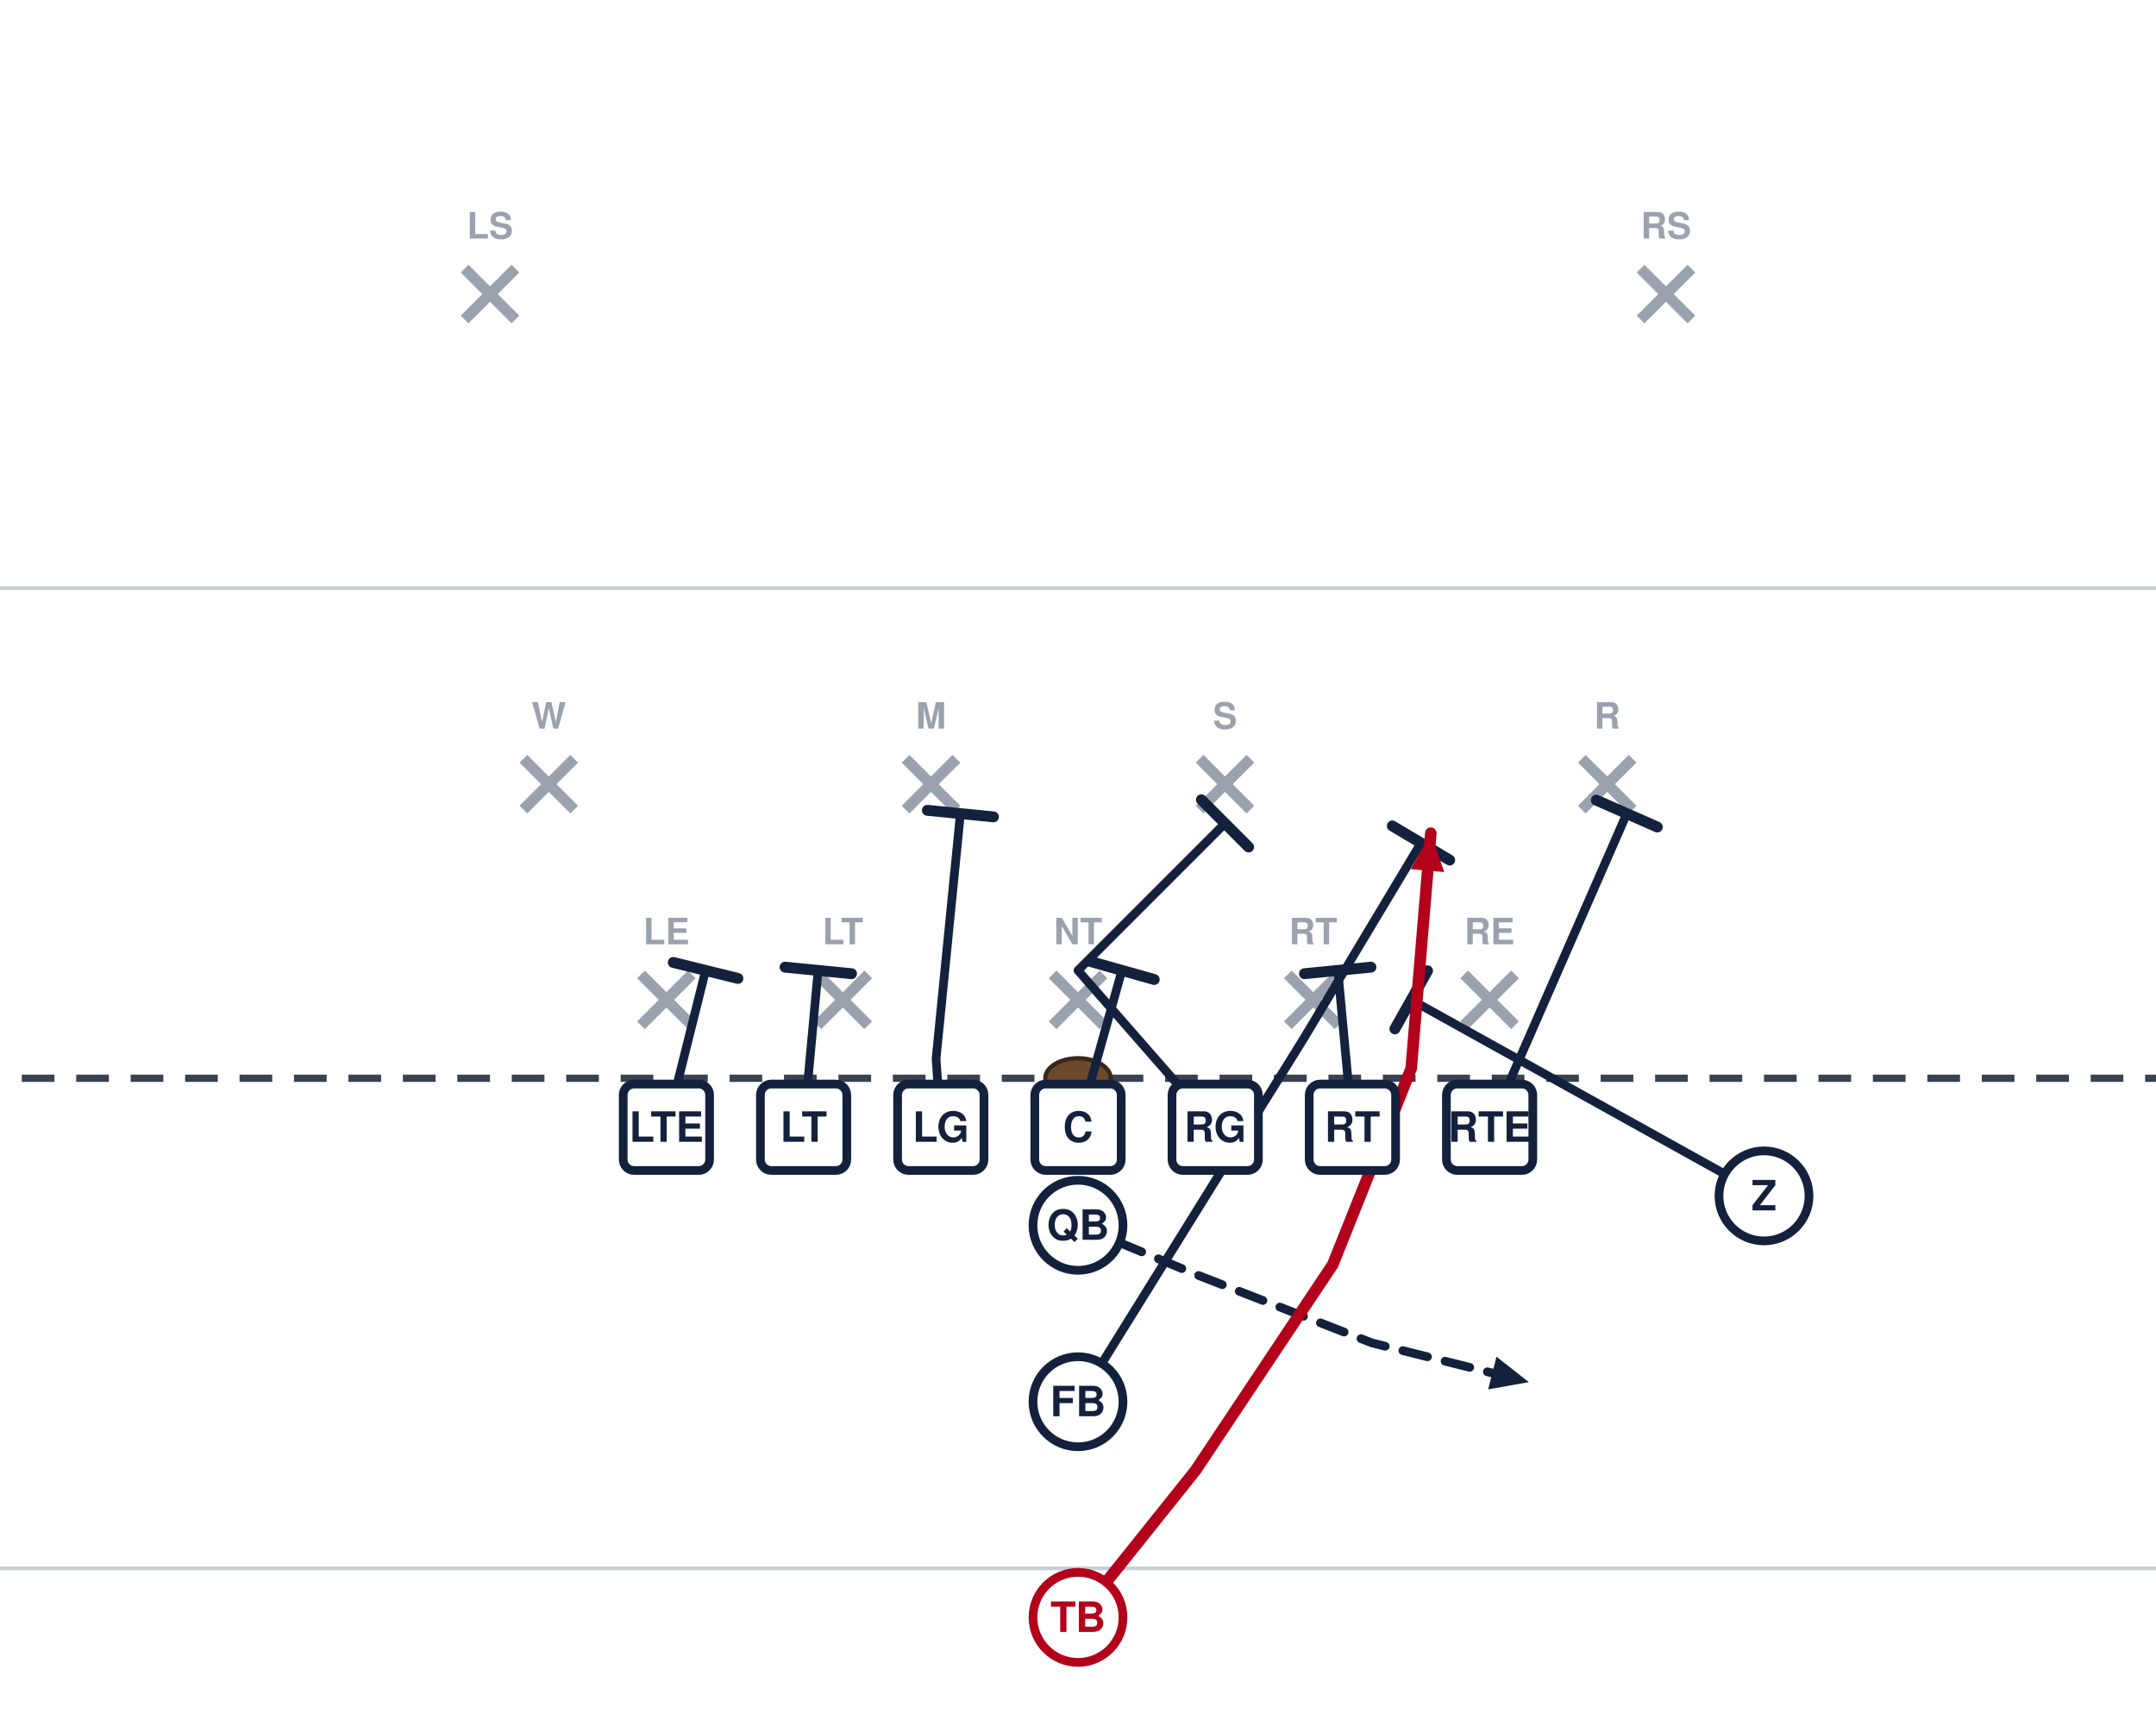
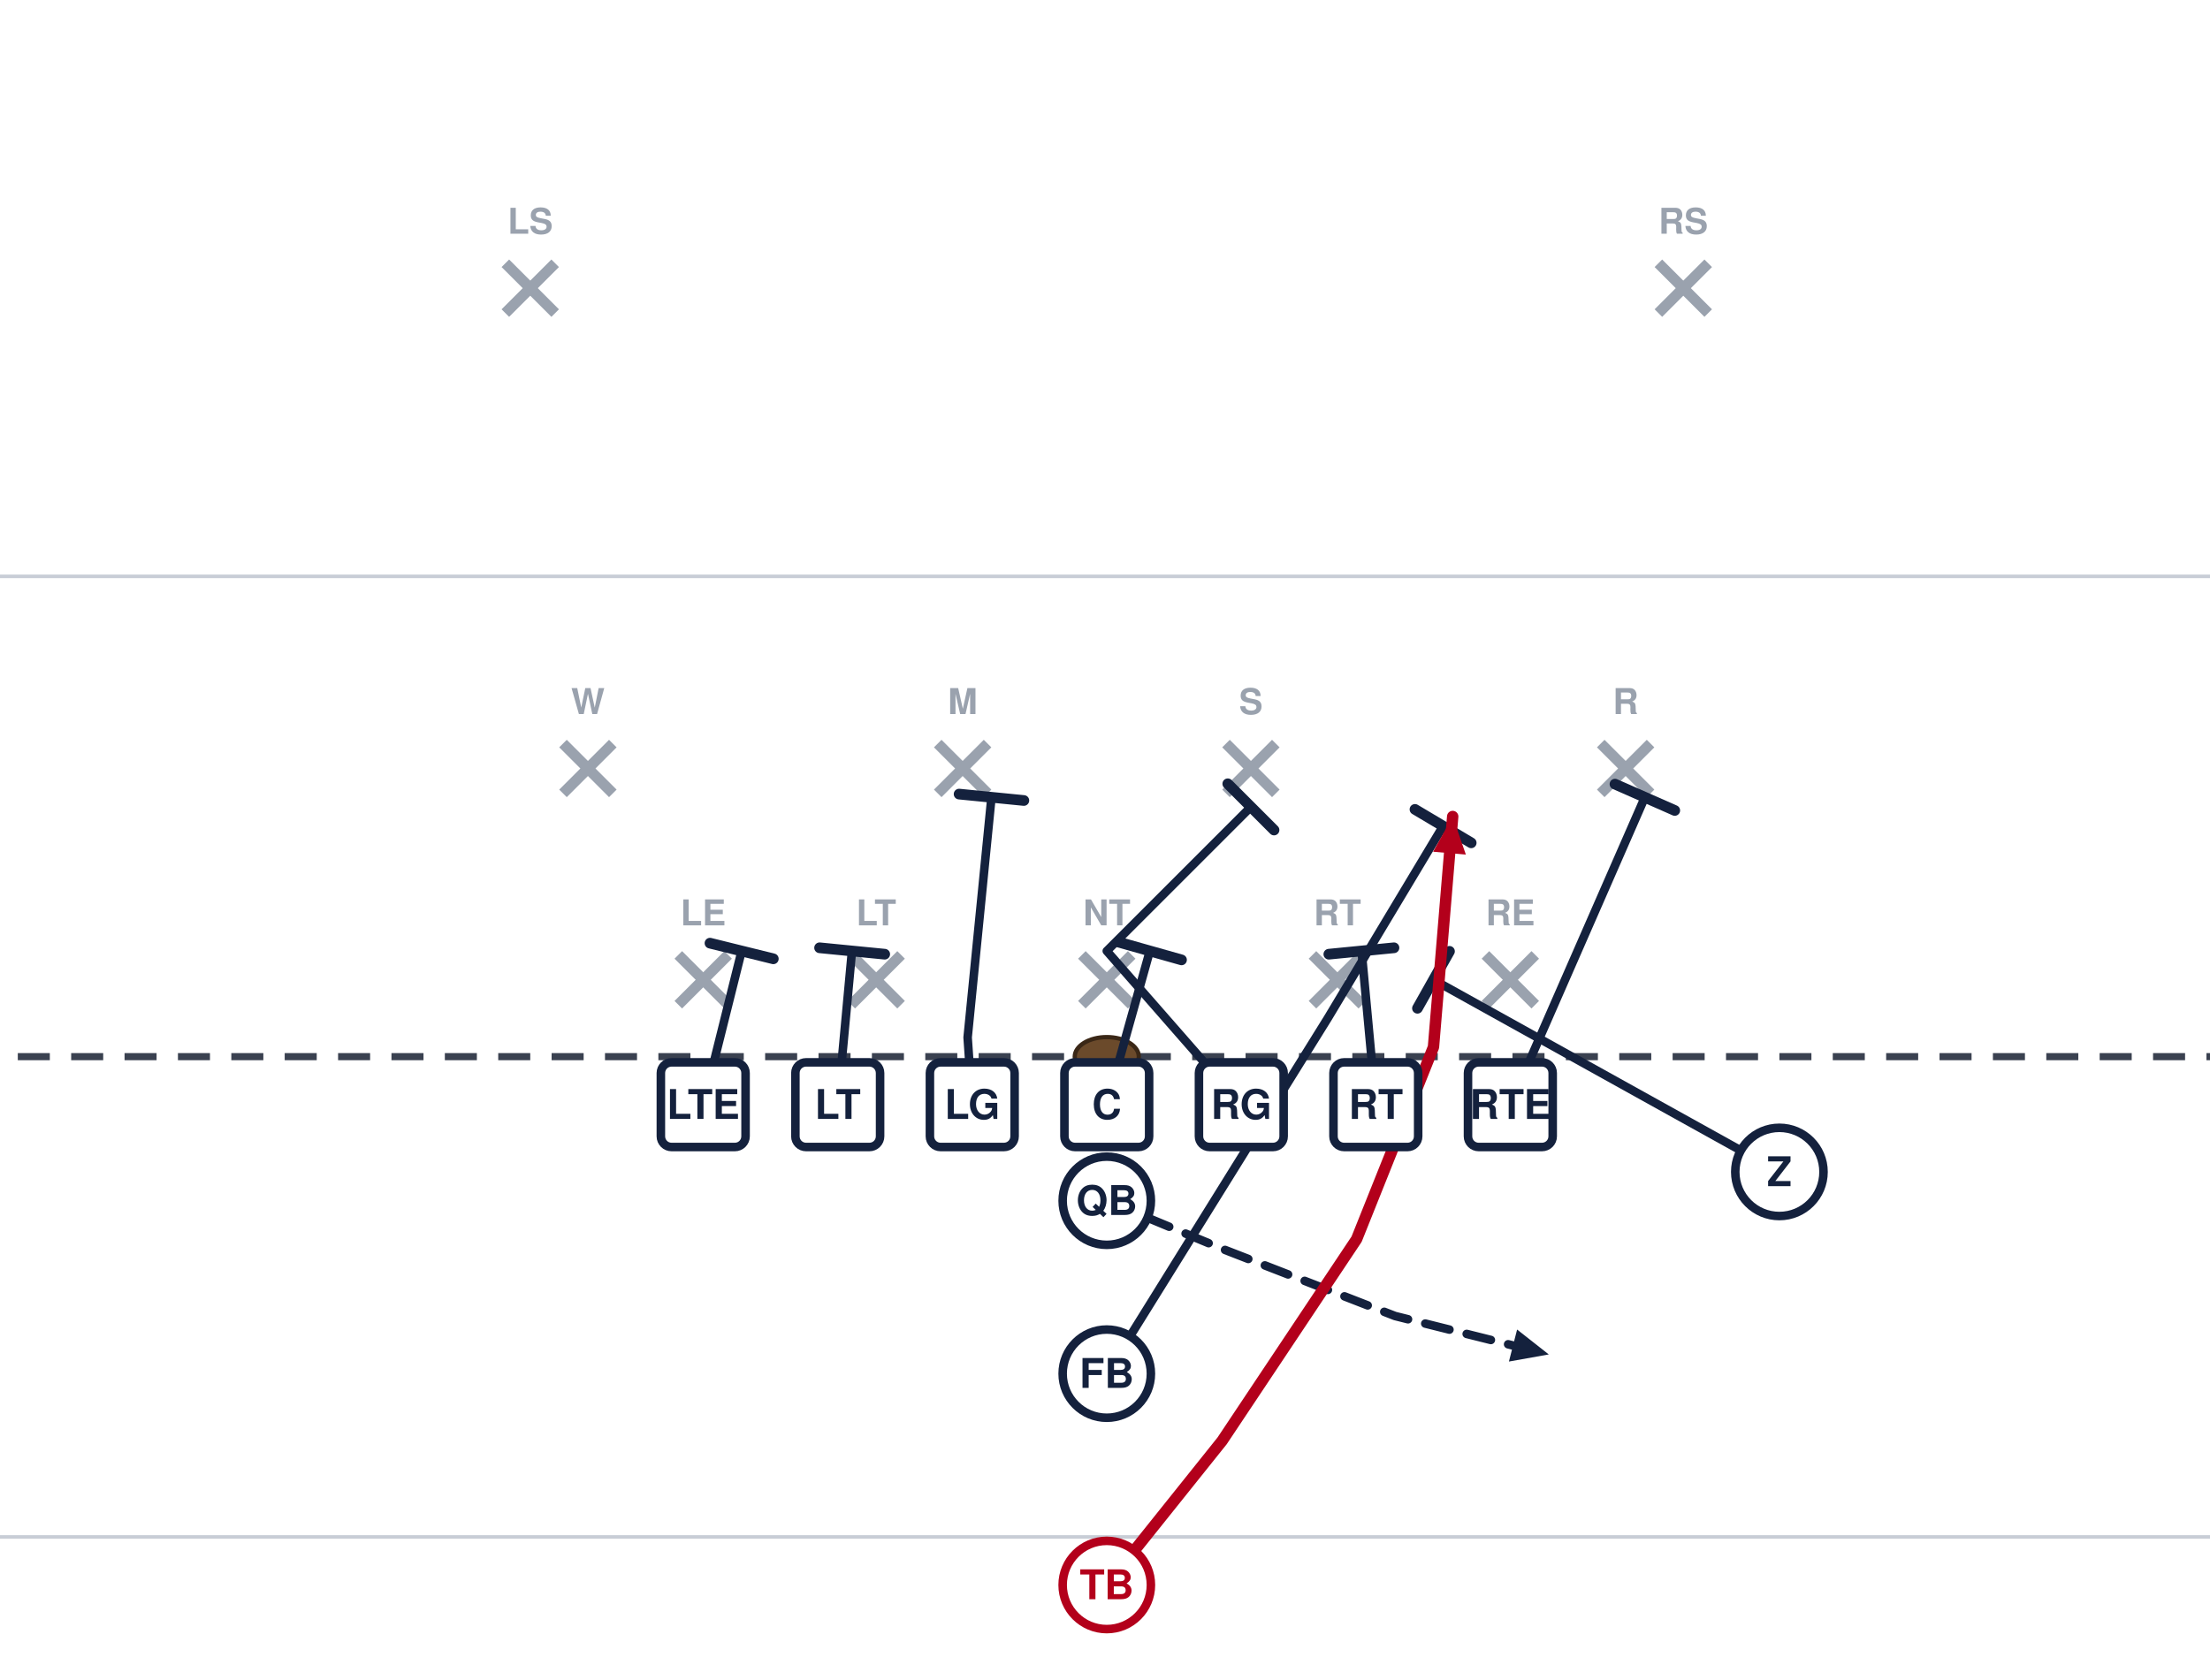
- <svg xmlns="http://www.w3.org/2000/svg" width="594" height="472" viewBox="54 27 594 472" font-family="Segoe UI, Helvetica, Arial, sans-serif" role="img">
+ <svg xmlns="http://www.w3.org/2000/svg" width="621" height="472" viewBox="40 27 621 472" font-family="Segoe UI, Helvetica, Arial, sans-serif" role="img">
  <rect x="0" y="0" width="702" height="513" fill="#ffffff" />
  <line x1="0" y1="459.0" x2="702" y2="459.0" stroke="#c8cdd6" stroke-width="1" />
  <line x1="0" y1="189.0" x2="702" y2="189.0" stroke="#c8cdd6" stroke-width="1" />
  <line x1="0" y1="324.0" x2="702" y2="324.0" stroke="#3a4150" stroke-width="2" stroke-dasharray="9 6" />
  <ellipse cx="351.0" cy="324.0" rx="9" ry="5.5" fill="#6b4a2b" stroke="#3a2716" stroke-width="1.2" />
  <line x1="230.6" y1="295.4" x2="244.6" y2="309.4" stroke="#9aa2ae" stroke-width="3" />
  <line x1="244.6" y1="295.4" x2="230.6" y2="309.4" stroke="#9aa2ae" stroke-width="3" />
  <text x="237.6" y="287.1" text-anchor="middle" font-size="10" fill="#9aa2ae" font-weight="600">LE</text>
  <line x1="279.2" y1="295.4" x2="293.2" y2="309.4" stroke="#9aa2ae" stroke-width="3" />
  <line x1="293.2" y1="295.4" x2="279.2" y2="309.4" stroke="#9aa2ae" stroke-width="3" />
  <text x="286.2" y="287.1" text-anchor="middle" font-size="10" fill="#9aa2ae" font-weight="600">LT</text>
  <line x1="344.0" y1="295.4" x2="358.0" y2="309.4" stroke="#9aa2ae" stroke-width="3" />
  <line x1="358.0" y1="295.4" x2="344.0" y2="309.4" stroke="#9aa2ae" stroke-width="3" />
  <text x="351.0" y="287.1" text-anchor="middle" font-size="10" fill="#9aa2ae" font-weight="600">NT</text>
  <line x1="408.8" y1="295.4" x2="422.8" y2="309.4" stroke="#9aa2ae" stroke-width="3" />
  <line x1="422.8" y1="295.4" x2="408.8" y2="309.4" stroke="#9aa2ae" stroke-width="3" />
  <text x="415.8" y="287.1" text-anchor="middle" font-size="10" fill="#9aa2ae" font-weight="600">RT</text>
  <line x1="457.4" y1="295.4" x2="471.4" y2="309.4" stroke="#9aa2ae" stroke-width="3" />
  <line x1="471.4" y1="295.4" x2="457.4" y2="309.4" stroke="#9aa2ae" stroke-width="3" />
  <text x="464.4" y="287.1" text-anchor="middle" font-size="10" fill="#9aa2ae" font-weight="600">RE</text>
  <line x1="198.2" y1="236.0" x2="212.2" y2="250.0" stroke="#9aa2ae" stroke-width="3" />
  <line x1="212.2" y1="236.0" x2="198.2" y2="250.0" stroke="#9aa2ae" stroke-width="3" />
  <text x="205.2" y="227.7" text-anchor="middle" font-size="10" fill="#9aa2ae" font-weight="600">W</text>
  <line x1="303.5" y1="236.0" x2="317.5" y2="250.0" stroke="#9aa2ae" stroke-width="3" />
  <line x1="317.5" y1="236.0" x2="303.5" y2="250.0" stroke="#9aa2ae" stroke-width="3" />
  <text x="310.5" y="227.7" text-anchor="middle" font-size="10" fill="#9aa2ae" font-weight="600">M</text>
  <line x1="384.5" y1="236.0" x2="398.5" y2="250.0" stroke="#9aa2ae" stroke-width="3" />
  <line x1="398.5" y1="236.0" x2="384.5" y2="250.0" stroke="#9aa2ae" stroke-width="3" />
  <text x="391.5" y="227.7" text-anchor="middle" font-size="10" fill="#9aa2ae" font-weight="600">S</text>
  <line x1="489.8" y1="236.0" x2="503.8" y2="250.0" stroke="#9aa2ae" stroke-width="3" />
  <line x1="503.8" y1="236.0" x2="489.8" y2="250.0" stroke="#9aa2ae" stroke-width="3" />
  <text x="496.8" y="227.7" text-anchor="middle" font-size="10" fill="#9aa2ae" font-weight="600">R</text>
  <line x1="182.0" y1="101.0" x2="196.0" y2="115.0" stroke="#9aa2ae" stroke-width="3" />
  <line x1="196.0" y1="101.0" x2="182.0" y2="115.0" stroke="#9aa2ae" stroke-width="3" />
  <text x="189.0" y="92.7" text-anchor="middle" font-size="10" fill="#9aa2ae" font-weight="600">LS</text>
  <line x1="506.0" y1="101.0" x2="520.0" y2="115.0" stroke="#9aa2ae" stroke-width="3" />
  <line x1="520.0" y1="101.0" x2="506.0" y2="115.0" stroke="#9aa2ae" stroke-width="3" />
  <text x="513.0" y="92.7" text-anchor="middle" font-size="10" fill="#9aa2ae" font-weight="600">RS</text>
  <path d="M237.6,337.5 L248.4,294.3" fill="none" stroke="#14213d" stroke-width="2.4" stroke-linecap="round" stroke-linejoin="round" />
  <line x1="239.5" y1="292.1" x2="257.3" y2="296.5" stroke="#14213d" stroke-width="3.0" stroke-linecap="round" />
  <path d="M275.4,337.5 L279.4,294.3" fill="none" stroke="#14213d" stroke-width="2.4" stroke-linecap="round" stroke-linejoin="round" />
  <line x1="270.3" y1="293.4" x2="288.6" y2="295.2" stroke="#14213d" stroke-width="3.0" stroke-linecap="round" />
  <path d="M313.2,337.5 L311.9,318.6 L318.6,251.1" fill="none" stroke="#14213d" stroke-width="2.4" stroke-linecap="round" stroke-linejoin="round" />
  <line x1="309.5" y1="250.2" x2="327.7" y2="252.0" stroke="#14213d" stroke-width="3.0" stroke-linecap="round" />
  <path d="M351.0,337.5 L363.1,294.3" fill="none" stroke="#14213d" stroke-width="2.4" stroke-linecap="round" stroke-linejoin="round" />
  <line x1="354.3" y1="291.8" x2="372.0" y2="296.8" stroke="#14213d" stroke-width="3.0" stroke-linecap="round" />
  <path d="M388.8,337.5 L351.0,294.3 L391.5,253.8" fill="none" stroke="#14213d" stroke-width="2.4" stroke-linecap="round" stroke-linejoin="round" />
  <line x1="385.0" y1="247.3" x2="398.0" y2="260.3" stroke="#14213d" stroke-width="3.0" stroke-linecap="round" />
  <path d="M426.6,337.5 L422.6,294.3" fill="none" stroke="#14213d" stroke-width="2.4" stroke-linecap="round" stroke-linejoin="round" />
  <line x1="413.4" y1="295.2" x2="431.7" y2="293.4" stroke="#14213d" stroke-width="3.0" stroke-linecap="round" />
  <path d="M464.4,337.5 L502.2,251.1" fill="none" stroke="#14213d" stroke-width="2.4" stroke-linecap="round" stroke-linejoin="round" />
  <line x1="493.8" y1="247.4" x2="510.6" y2="254.8" stroke="#14213d" stroke-width="3.0" stroke-linecap="round" />
  <path d="M540.0,356.4 L442.8,302.4" fill="none" stroke="#14213d" stroke-width="2.4" stroke-linecap="round" stroke-linejoin="round" />
  <line x1="438.3" y1="310.4" x2="447.3" y2="294.4" stroke="#14213d" stroke-width="3.0" stroke-linecap="round" />
  <path d="M351.0,364.5 L383.4,378.0 L432.0,396.9 L475.2,407.7" fill="none" stroke="#14213d" stroke-width="2.4" stroke-linecap="round" stroke-linejoin="round" stroke-dasharray="7 5" />
  <polygon points="475.2,407.7 464.0,409.7 466.3,400.7" fill="#14213d" />
  <path d="M351.0,413.1 L413.1,313.2 L445.5,259.2" fill="none" stroke="#14213d" stroke-width="2.4" stroke-linecap="round" stroke-linejoin="round" />
  <line x1="437.6" y1="254.5" x2="453.4" y2="263.9" stroke="#14213d" stroke-width="3.0" stroke-linecap="round" />
  <path d="M351.0,472.5 L383.4,432.0 L421.2,375.3 L442.8,321.3 L448.2,256.5" fill="none" stroke="#b3001b" stroke-width="3.2" stroke-linecap="round" stroke-linejoin="round" />
  <polygon points="448.2,256.5 451.9,267.2 442.7,266.4" fill="#b3001b" />
  <rect x="225.7" y="325.6" width="23.8" height="23.8" rx="3" fill="#ffffff" stroke="#14213d" stroke-width="2.4" />
  <text x="237.6" y="341.5" text-anchor="middle" font-size="11.5" font-weight="700" fill="#14213d">LTE</text>
  <rect x="263.5" y="325.6" width="23.8" height="23.8" rx="3" fill="#ffffff" stroke="#14213d" stroke-width="2.4" />
  <text x="275.4" y="341.5" text-anchor="middle" font-size="11.5" font-weight="700" fill="#14213d">LT</text>
  <rect x="301.3" y="325.6" width="23.8" height="23.8" rx="3" fill="#ffffff" stroke="#14213d" stroke-width="2.4" />
  <text x="313.2" y="341.5" text-anchor="middle" font-size="11.5" font-weight="700" fill="#14213d">LG</text>
  <rect x="339.1" y="325.6" width="23.8" height="23.8" rx="3" fill="#ffffff" stroke="#14213d" stroke-width="2.4" />
  <text x="351.0" y="341.5" text-anchor="middle" font-size="11.5" font-weight="700" fill="#14213d">C</text>
  <rect x="376.9" y="325.6" width="23.8" height="23.8" rx="3" fill="#ffffff" stroke="#14213d" stroke-width="2.4" />
  <text x="388.8" y="341.5" text-anchor="middle" font-size="11.5" font-weight="700" fill="#14213d">RG</text>
  <rect x="414.7" y="325.6" width="23.8" height="23.8" rx="3" fill="#ffffff" stroke="#14213d" stroke-width="2.4" />
  <text x="426.6" y="341.5" text-anchor="middle" font-size="11.5" font-weight="700" fill="#14213d">RT</text>
  <rect x="452.5" y="325.6" width="23.8" height="23.8" rx="3" fill="#ffffff" stroke="#14213d" stroke-width="2.4" />
  <text x="464.4" y="341.5" text-anchor="middle" font-size="11.5" font-weight="700" fill="#14213d">RTE</text>
  <circle cx="540.0" cy="356.4" r="12.4" fill="#ffffff" stroke="#14213d" stroke-width="2.4" />
  <text x="540.0" y="360.4" text-anchor="middle" font-size="11.5" font-weight="700" fill="#14213d">Z</text>
  <circle cx="351.0" cy="364.5" r="12.4" fill="#ffffff" stroke="#14213d" stroke-width="2.4" />
  <text x="351.0" y="368.5" text-anchor="middle" font-size="11.5" font-weight="700" fill="#14213d">QB</text>
  <circle cx="351.0" cy="413.1" r="12.4" fill="#ffffff" stroke="#14213d" stroke-width="2.4" />
  <text x="351.0" y="417.1" text-anchor="middle" font-size="11.5" font-weight="700" fill="#14213d">FB</text>
  <circle cx="351.0" cy="472.5" r="12.4" fill="#ffffff" stroke="#b3001b" stroke-width="2.4" />
  <text x="351.0" y="476.5" text-anchor="middle" font-size="11.5" font-weight="700" fill="#b3001b">TB</text>
</svg>
